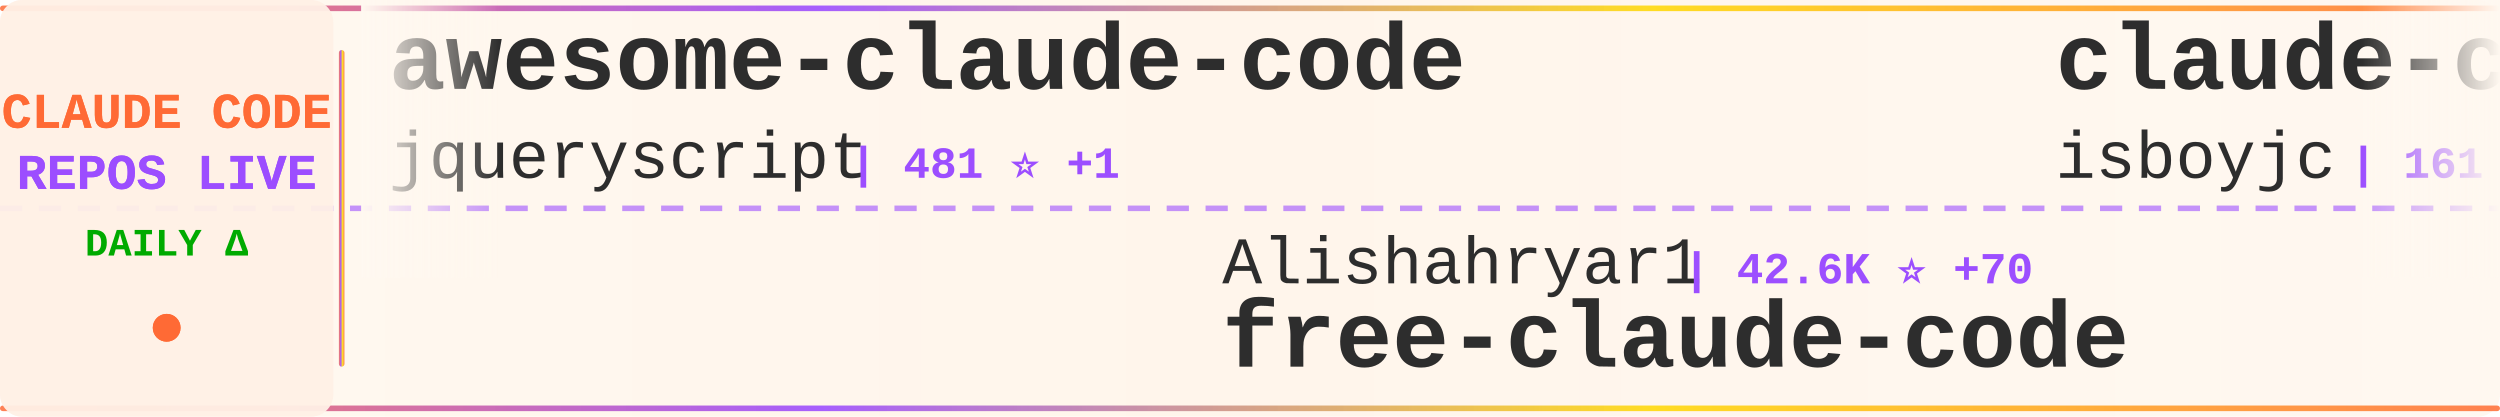
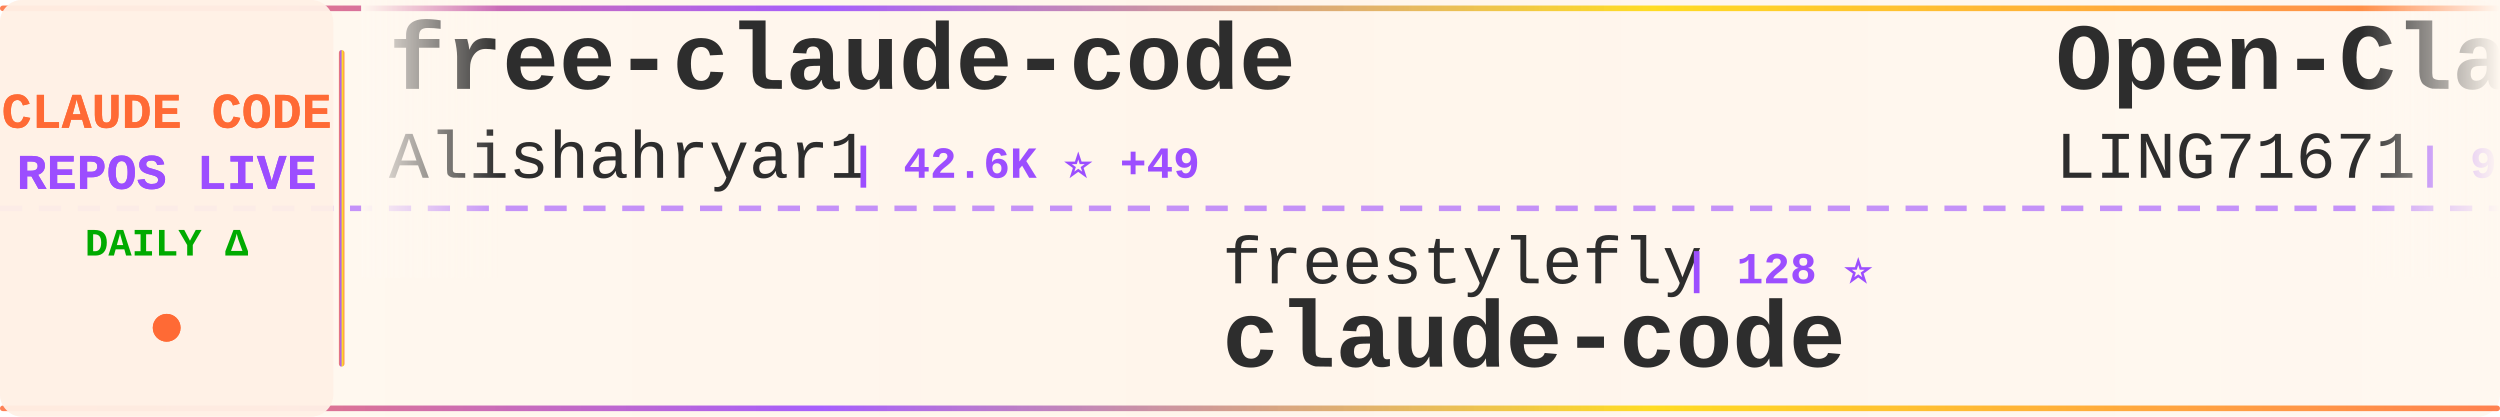
<svg xmlns="http://www.w3.org/2000/svg" width="900" height="150">
  <defs>
    <linearGradient id="tickerBg" x1="0%" y1="0%" x2="100%" y2="0%">
      <stop offset="0%" style="stop-color:#fff8f0;stop-opacity:0.98" />
      <stop offset="50%" style="stop-color:#fff5eb;stop-opacity:1" />
      <stop offset="100%" style="stop-color:#fff8f0;stop-opacity:0.98" />
    </linearGradient>
    <linearGradient id="borderGrad" x1="0%" y1="0%" x2="100%" y2="0%">
      <stop offset="0%" style="stop-color:#FF6B35;stop-opacity:0.85">
        <animate attributeName="stop-opacity" values="0.85;1;0.85" dur="2s" repeatCount="indefinite" />
      </stop>
      <stop offset="33%" style="stop-color:#9C4EFF;stop-opacity:0.9">
        <animate attributeName="stop-opacity" values="0.9;1;0.9" dur="2.2s" repeatCount="indefinite" />
      </stop>
      <stop offset="66%" style="stop-color:#FFD700;stop-opacity:0.85">
        <animate attributeName="stop-opacity" values="0.85;1;0.85" dur="1.8s" repeatCount="indefinite" />
      </stop>
      <stop offset="100%" style="stop-color:#FF6B35;stop-opacity:0.85">
        <animate attributeName="stop-opacity" values="0.85;1;0.85" dur="2s" repeatCount="indefinite" />
      </stop>
    </linearGradient>
    <filter id="textGlow">
      <feGaussianBlur stdDeviation="0.15" result="coloredBlur" />
      <feMerge>
        <feMergeNode in="coloredBlur" />
        <feMergeNode in="SourceGraphic" />
      </feMerge>
    </filter>
    <filter id="metricGlow">
      <feGaussianBlur stdDeviation="0.2" result="coloredBlur" />
      <feMerge>
        <feMergeNode in="coloredBlur" />
        <feMergeNode in="SourceGraphic" />
      </feMerge>
    </filter>
    <linearGradient id="leftFade" x1="0%" y1="0%" x2="100%" y2="0%">
      <stop offset="0%" style="stop-color:#fff8f0;stop-opacity:1" />
      <stop offset="100%" style="stop-color:#fff8f0;stop-opacity:0" />
    </linearGradient>
    <linearGradient id="rightFade" x1="0%" y1="0%" x2="100%" y2="0%">
      <stop offset="0%" style="stop-color:#fff8f0;stop-opacity:0" />
      <stop offset="100%" style="stop-color:#fff8f0;stop-opacity:1" />
    </linearGradient>
  </defs>
  <rect width="900" height="150" fill="url(#tickerBg)" rx="8" />
  <rect x="0" y="2" width="900" height="2" fill="url(#borderGrad)" rx="1" />
  <rect x="0" y="146" width="900" height="2" fill="url(#borderGrad)" rx="1" />
  <line x1="0" y1="75" x2="900" y2="75" stroke="#9C4EFF" stroke-width="2" stroke-dasharray="8 6" opacity="0.6" />
  <rect x="0" y="0" width="120" height="150" fill="#fff0e6" opacity="0.95" rx="8" />
  <text x="60" y="46" font-family="'Courier New', monospace" font-size="18" font-weight="bold" fill="#FF6B35" text-anchor="middle" filter="url(#textGlow)">
    CLAUDE CODE
  </text>
  <text x="60" y="68" font-family="'Courier New', monospace" font-size="18" font-weight="bold" fill="#9C4EFF" text-anchor="middle" filter="url(#textGlow)">
    REPOS LIVE
  </text>
  <text x="60" y="92" font-family="'Courier New', monospace" font-size="14" font-weight="bold" fill="#00aa00" text-anchor="middle">
    DAILY Δ
  </text>
  <circle cx="60" cy="118" r="5" fill="#FF6B35" filter="url(#metricGlow)">
    <animate attributeName="r" values="4;6;4" dur="1.5s" repeatCount="indefinite" />
    <animate attributeName="opacity" values="0.6;1;0.6" dur="1.5s" repeatCount="indefinite" />
  </circle>
  <rect x="122" y="18" width="2" height="114" fill="url(#borderGrad)" rx="1" />
  <clipPath id="tickerClip">
    <rect x="130" y="0" width="770" height="150" />
  </clipPath>
  <g clip-path="url(#tickerClip)">
    <g id="tickerItems">
      <animateTransform attributeName="transform" attributeType="XML" type="translate" from="0 0" to="-3000 0" dur="54s" repeatCount="indefinite" />
      <g transform="translate(0, 0)">
-         <text x="140" y="32" font-family="'Courier New', monospace" font-size="34" font-weight="bold" fill="#2d2d2d">awesome-claude-code</text>
-         <text x="140" y="64" font-family="'Courier New', monospace" font-size="24" font-weight="normal" fill="#2d2d2d" opacity="1.0">jqueryscript</text>
-         <text x="306" y="64" font-family="'Courier New', monospace" font-size="16" font-weight="bold" fill="#9C4EFF"> | 481 ⭐ +1</text>
+         <text x="140" y="32" font-family="'Courier New', monospace" font-size="34" font-weight="bold" fill="#2d2d2d">free-claude-code</text>
+         <text x="140" y="64" font-family="'Courier New', monospace" font-size="24" font-weight="normal" fill="#2d2d2d" opacity="1.0">Alishahryar1</text>
+         <text x="306" y="64" font-family="'Courier New', monospace" font-size="16" font-weight="bold" fill="#9C4EFF"> | 42.6K ⭐ +49</text>
      </g>
      <g transform="translate(300, 0)">
-         <text x="140" y="102" font-family="'Courier New', monospace" font-size="24" font-weight="normal" fill="#2d2d2d" opacity="1.0">Alishahryar1</text>
-         <text x="306" y="102" font-family="'Courier New', monospace" font-size="16" font-weight="bold" fill="#9C4EFF"> | 42.6K ⭐ +70</text>
-         <text x="140" y="132" font-family="'Courier New', monospace" font-size="34" font-weight="bold" fill="#2d2d2d">free-claude-code</text>
+         <text x="140" y="102" font-family="'Courier New', monospace" font-size="24" font-weight="normal" fill="#2d2d2d" opacity="1.0">freestylefly</text>
+         <text x="306" y="102" font-family="'Courier New', monospace" font-size="16" font-weight="bold" fill="#9C4EFF"> | 128 ⭐</text>
+         <text x="140" y="132" font-family="'Courier New', monospace" font-size="34" font-weight="bold" fill="#2d2d2d">claude-code</text>
      </g>
      <g transform="translate(600, 0)">
-         <text x="140" y="32" font-family="'Courier New', monospace" font-size="34" font-weight="bold" fill="#2d2d2d">claude-code</text>
-         <text x="140" y="64" font-family="'Courier New', monospace" font-size="24" font-weight="normal" fill="#2d2d2d" opacity="1.0">isboyjc</text>
-         <text x="246" y="64" font-family="'Courier New', monospace" font-size="16" font-weight="bold" fill="#9C4EFF"> | 161 ⭐</text>
+         <text x="140" y="32" font-family="'Courier New', monospace" font-size="34" font-weight="bold" fill="#2d2d2d">Open-ClaudeCode</text>
+         <text x="140" y="64" font-family="'Courier New', monospace" font-size="24" font-weight="normal" fill="#2d2d2d" opacity="1.0">LING71671</text>
+         <text x="270" y="64" font-family="'Courier New', monospace" font-size="16" font-weight="bold" fill="#9C4EFF"> | 928 ⭐</text>
      </g>
      <g transform="translate(900, 0)">
-         <text x="140" y="102" font-family="'Courier New', monospace" font-size="24" font-weight="normal" fill="#2d2d2d" opacity="1.0">1rgs</text>
-         <text x="210" y="102" font-family="'Courier New', monospace" font-size="16" font-weight="bold" fill="#9C4EFF"> | 3.7K ⭐</text>
-         <text x="140" y="132" font-family="'Courier New', monospace" font-size="34" font-weight="bold" fill="#2d2d2d">claude-code-proxy</text>
+         <text x="140" y="102" font-family="'Courier New', monospace" font-size="24" font-weight="normal" fill="#2d2d2d" opacity="1.0">centminmod</text>
+         <text x="282" y="102" font-family="'Courier New', monospace" font-size="16" font-weight="bold" fill="#9C4EFF"> | 2.5K ⭐ -1</text>
+         <text x="140" y="132" font-family="'Courier New', monospace" font-size="34" font-weight="bold" fill="#2d2d2d">my-claude-code-setup</text>
      </g>
      <g transform="translate(1200, 0)">
-         <text x="140" y="32" font-family="'Courier New', monospace" font-size="34" font-weight="bold" fill="#2d2d2d">edmunds-claude-code</text>
-         <text x="140" y="64" font-family="'Courier New', monospace" font-size="24" font-weight="normal" fill="#2d2d2d" opacity="1.0">edmund-io</text>
-         <text x="270" y="64" font-family="'Courier New', monospace" font-size="16" font-weight="bold" fill="#9C4EFF"> | 1.5K ⭐ +1</text>
+         <text x="140" y="32" font-family="'Courier New', monospace" font-size="34" font-weight="bold" fill="#2d2d2d">claude-code-source</text>
+         <text x="140" y="64" font-family="'Courier New', monospace" font-size="24" font-weight="normal" fill="#2d2d2d" opacity="1.0">AprilNEA</text>
+         <text x="258" y="64" font-family="'Courier New', monospace" font-size="16" font-weight="bold" fill="#9C4EFF"> | 392 ⭐</text>
      </g>
      <g transform="translate(1500, 0)">
-         <text x="140" y="102" font-family="'Courier New', monospace" font-size="24" font-weight="normal" fill="#2d2d2d" opacity="1.0">ChrisWiles</text>
-         <text x="282" y="102" font-family="'Courier New', monospace" font-size="16" font-weight="bold" fill="#9C4EFF"> | 6.0K ⭐</text>
-         <text x="140" y="132" font-family="'Courier New', monospace" font-size="34" font-weight="bold" fill="#2d2d2d">claude-code-showcase</text>
+         <text x="140" y="102" font-family="'Courier New', monospace" font-size="24" font-weight="normal" fill="#2d2d2d" opacity="1.0">FlorianBruniaux</text>
+         <text x="342" y="102" font-family="'Courier New', monospace" font-size="16" font-weight="bold" fill="#9C4EFF"> | 5.6K ⭐ +3</text>
+         <text x="140" y="132" font-family="'Courier New', monospace" font-size="34" font-weight="bold" fill="#2d2d2d">claude-code-ultimate-gui...</text>
      </g>
      <g transform="translate(1800, 0)">
-         <text x="140" y="32" font-family="'Courier New', monospace" font-size="34" font-weight="bold" fill="#2d2d2d">claude-code-prompts</text>
-         <text x="140" y="64" font-family="'Courier New', monospace" font-size="24" font-weight="normal" fill="#2d2d2d" opacity="1.0">repowise-dev</text>
-         <text x="306" y="64" font-family="'Courier New', monospace" font-size="16" font-weight="bold" fill="#9C4EFF"> | 1.2K ⭐ +1</text>
+         <text x="140" y="32" font-family="'Courier New', monospace" font-size="34" font-weight="bold" fill="#2d2d2d">claude-code-spec-workflo...</text>
+         <text x="140" y="64" font-family="'Courier New', monospace" font-size="24" font-weight="normal" fill="#2d2d2d" opacity="1.0">Pimzino</text>
+         <text x="246" y="64" font-family="'Courier New', monospace" font-size="16" font-weight="bold" fill="#9C4EFF"> | 3.8K ⭐</text>
      </g>
      <g transform="translate(2100, 0)">
-         <text x="140" y="102" font-family="'Courier New', monospace" font-size="24" font-weight="normal" fill="#2d2d2d" opacity="1.0">disler</text>
-         <text x="234" y="102" font-family="'Courier New', monospace" font-size="16" font-weight="bold" fill="#9C4EFF"> | 3.9K ⭐</text>
-         <text x="140" y="132" font-family="'Courier New', monospace" font-size="34" font-weight="bold" fill="#2d2d2d">claude-code-hooks-master...</text>
+         <text x="140" y="102" font-family="'Courier New', monospace" font-size="24" font-weight="normal" fill="#2d2d2d" opacity="1.0">RishabhK103</text>
+         <text x="294" y="102" font-family="'Courier New', monospace" font-size="16" font-weight="bold" fill="#9C4EFF"> | 105 ⭐</text>
+         <text x="140" y="132" font-family="'Courier New', monospace" font-size="34" font-weight="bold" fill="#2d2d2d">claude-code</text>
      </g>
      <g transform="translate(2400, 0)">
        <text x="140" y="32" font-family="'Courier New', monospace" font-size="34" font-weight="bold" fill="#2d2d2d">claude-code</text>
-         <text x="140" y="64" font-family="'Courier New', monospace" font-size="24" font-weight="normal" fill="#2d2d2d" opacity="1.0">lowcortisolprogrammer</text>
-         <text x="414" y="64" font-family="'Courier New', monospace" font-size="16" font-weight="bold" fill="#9C4EFF"> | 172 ⭐</text>
+         <text x="140" y="64" font-family="'Courier New', monospace" font-size="24" font-weight="normal" fill="#2d2d2d" opacity="1.0">claude-code-best</text>
+         <text x="354" y="64" font-family="'Courier New', monospace" font-size="16" font-weight="bold" fill="#9C4EFF"> | 21.6K ⭐ +6</text>
      </g>
      <g transform="translate(2700, 0)">
-         <text x="140" y="102" font-family="'Courier New', monospace" font-size="24" font-weight="normal" fill="#2d2d2d" opacity="1.0">SeemSeam</text>
-         <text x="258" y="102" font-family="'Courier New', monospace" font-size="16" font-weight="bold" fill="#9C4EFF"> | 3.3K ⭐</text>
-         <text x="140" y="132" font-family="'Courier New', monospace" font-size="34" font-weight="bold" fill="#2d2d2d">claude_codex_bridge</text>
+         <text x="140" y="102" font-family="'Courier New', monospace" font-size="24" font-weight="normal" fill="#2d2d2d" opacity="1.0">Windy3f3f3f3f</text>
+         <text x="318" y="102" font-family="'Courier New', monospace" font-size="16" font-weight="bold" fill="#9C4EFF"> | 2.5K ⭐ +3</text>
+         <text x="140" y="132" font-family="'Courier New', monospace" font-size="34" font-weight="bold" fill="#2d2d2d">claude-code-from-scratch</text>
      </g>
      <g transform="translate(3000, 0)">
-         <text x="140" y="32" font-family="'Courier New', monospace" font-size="34" font-weight="bold" fill="#2d2d2d">awesome-claude-code</text>
-         <text x="140" y="64" font-family="'Courier New', monospace" font-size="24" font-weight="normal" fill="#2d2d2d" opacity="1.0">jqueryscript</text>
-         <text x="306" y="64" font-family="'Courier New', monospace" font-size="16" font-weight="bold" fill="#9C4EFF"> | 481 ⭐ +1</text>
+         <text x="140" y="32" font-family="'Courier New', monospace" font-size="34" font-weight="bold" fill="#2d2d2d">free-claude-code</text>
+         <text x="140" y="64" font-family="'Courier New', monospace" font-size="24" font-weight="normal" fill="#2d2d2d" opacity="1.0">Alishahryar1</text>
+         <text x="306" y="64" font-family="'Courier New', monospace" font-size="16" font-weight="bold" fill="#9C4EFF"> | 42.6K ⭐ +49</text>
      </g>
      <g transform="translate(3300, 0)">
-         <text x="140" y="102" font-family="'Courier New', monospace" font-size="24" font-weight="normal" fill="#2d2d2d" opacity="1.0">Alishahryar1</text>
-         <text x="306" y="102" font-family="'Courier New', monospace" font-size="16" font-weight="bold" fill="#9C4EFF"> | 42.6K ⭐ +70</text>
-         <text x="140" y="132" font-family="'Courier New', monospace" font-size="34" font-weight="bold" fill="#2d2d2d">free-claude-code</text>
+         <text x="140" y="102" font-family="'Courier New', monospace" font-size="24" font-weight="normal" fill="#2d2d2d" opacity="1.0">freestylefly</text>
+         <text x="306" y="102" font-family="'Courier New', monospace" font-size="16" font-weight="bold" fill="#9C4EFF"> | 128 ⭐</text>
+         <text x="140" y="132" font-family="'Courier New', monospace" font-size="34" font-weight="bold" fill="#2d2d2d">claude-code</text>
      </g>
      <g transform="translate(3600, 0)">
-         <text x="140" y="32" font-family="'Courier New', monospace" font-size="34" font-weight="bold" fill="#2d2d2d">claude-code</text>
-         <text x="140" y="64" font-family="'Courier New', monospace" font-size="24" font-weight="normal" fill="#2d2d2d" opacity="1.0">isboyjc</text>
-         <text x="246" y="64" font-family="'Courier New', monospace" font-size="16" font-weight="bold" fill="#9C4EFF"> | 161 ⭐</text>
+         <text x="140" y="32" font-family="'Courier New', monospace" font-size="34" font-weight="bold" fill="#2d2d2d">Open-ClaudeCode</text>
+         <text x="140" y="64" font-family="'Courier New', monospace" font-size="24" font-weight="normal" fill="#2d2d2d" opacity="1.0">LING71671</text>
+         <text x="270" y="64" font-family="'Courier New', monospace" font-size="16" font-weight="bold" fill="#9C4EFF"> | 928 ⭐</text>
      </g>
      <g transform="translate(3900, 0)">
-         <text x="140" y="102" font-family="'Courier New', monospace" font-size="24" font-weight="normal" fill="#2d2d2d" opacity="1.0">1rgs</text>
-         <text x="210" y="102" font-family="'Courier New', monospace" font-size="16" font-weight="bold" fill="#9C4EFF"> | 3.7K ⭐</text>
-         <text x="140" y="132" font-family="'Courier New', monospace" font-size="34" font-weight="bold" fill="#2d2d2d">claude-code-proxy</text>
+         <text x="140" y="102" font-family="'Courier New', monospace" font-size="24" font-weight="normal" fill="#2d2d2d" opacity="1.0">centminmod</text>
+         <text x="282" y="102" font-family="'Courier New', monospace" font-size="16" font-weight="bold" fill="#9C4EFF"> | 2.5K ⭐ -1</text>
+         <text x="140" y="132" font-family="'Courier New', monospace" font-size="34" font-weight="bold" fill="#2d2d2d">my-claude-code-setup</text>
      </g>
    </g>
  </g>
  <rect x="130" y="0" width="50" height="100" fill="url(#leftFade)" />
  <rect x="850" y="0" width="50" height="100" fill="url(#rightFade)" />
</svg>
